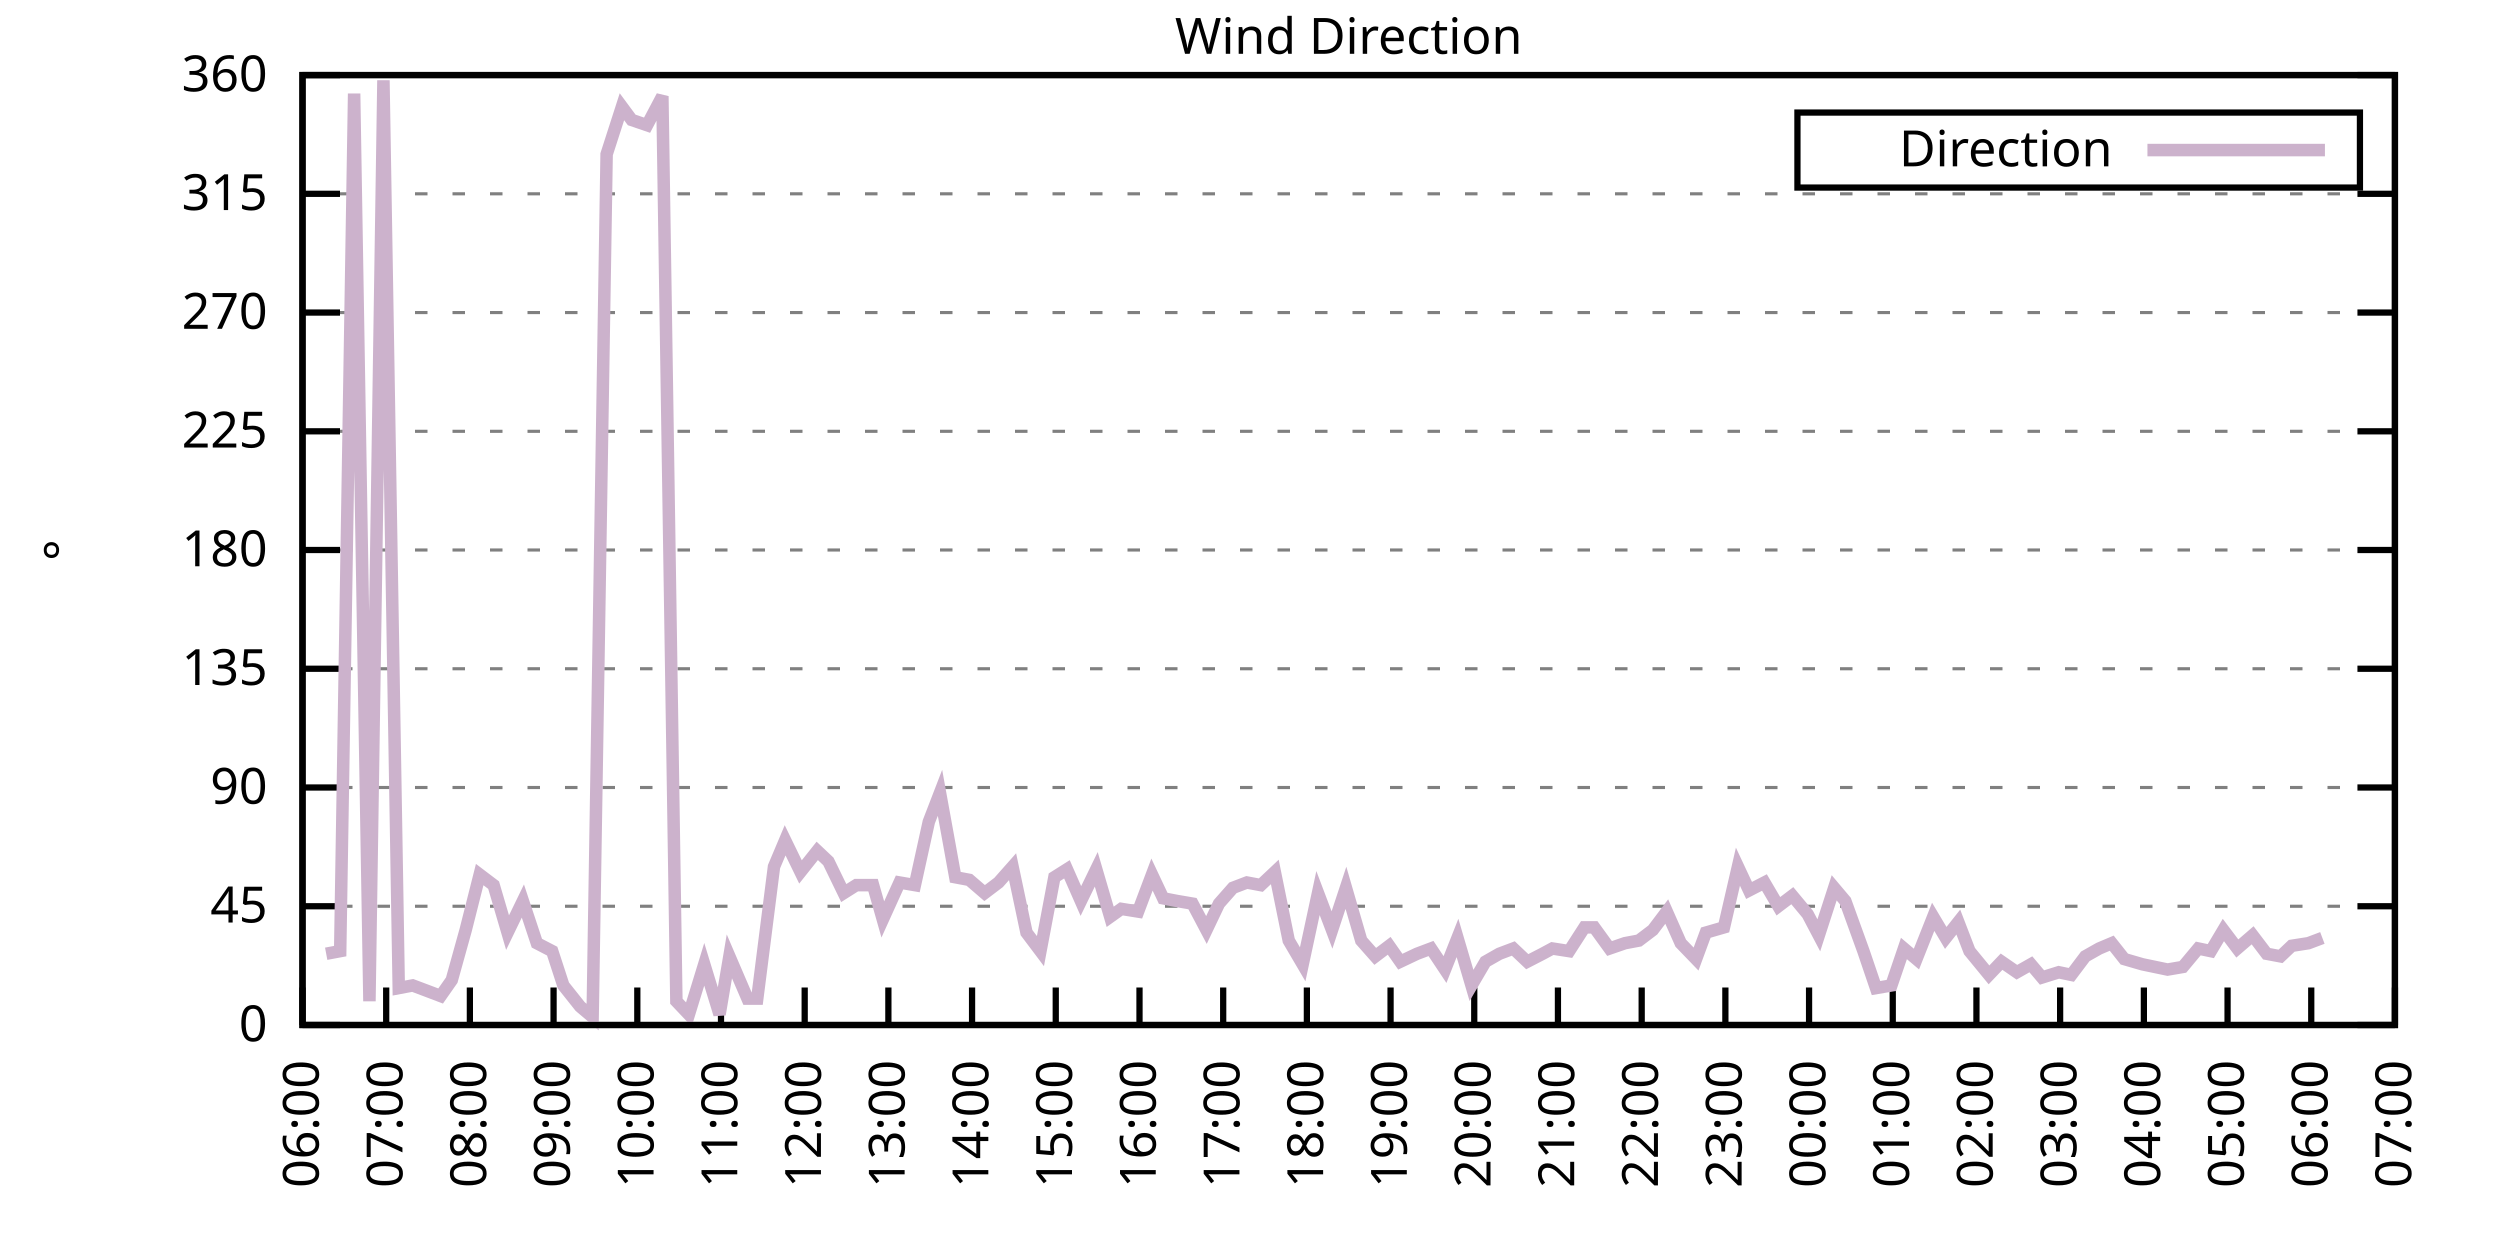
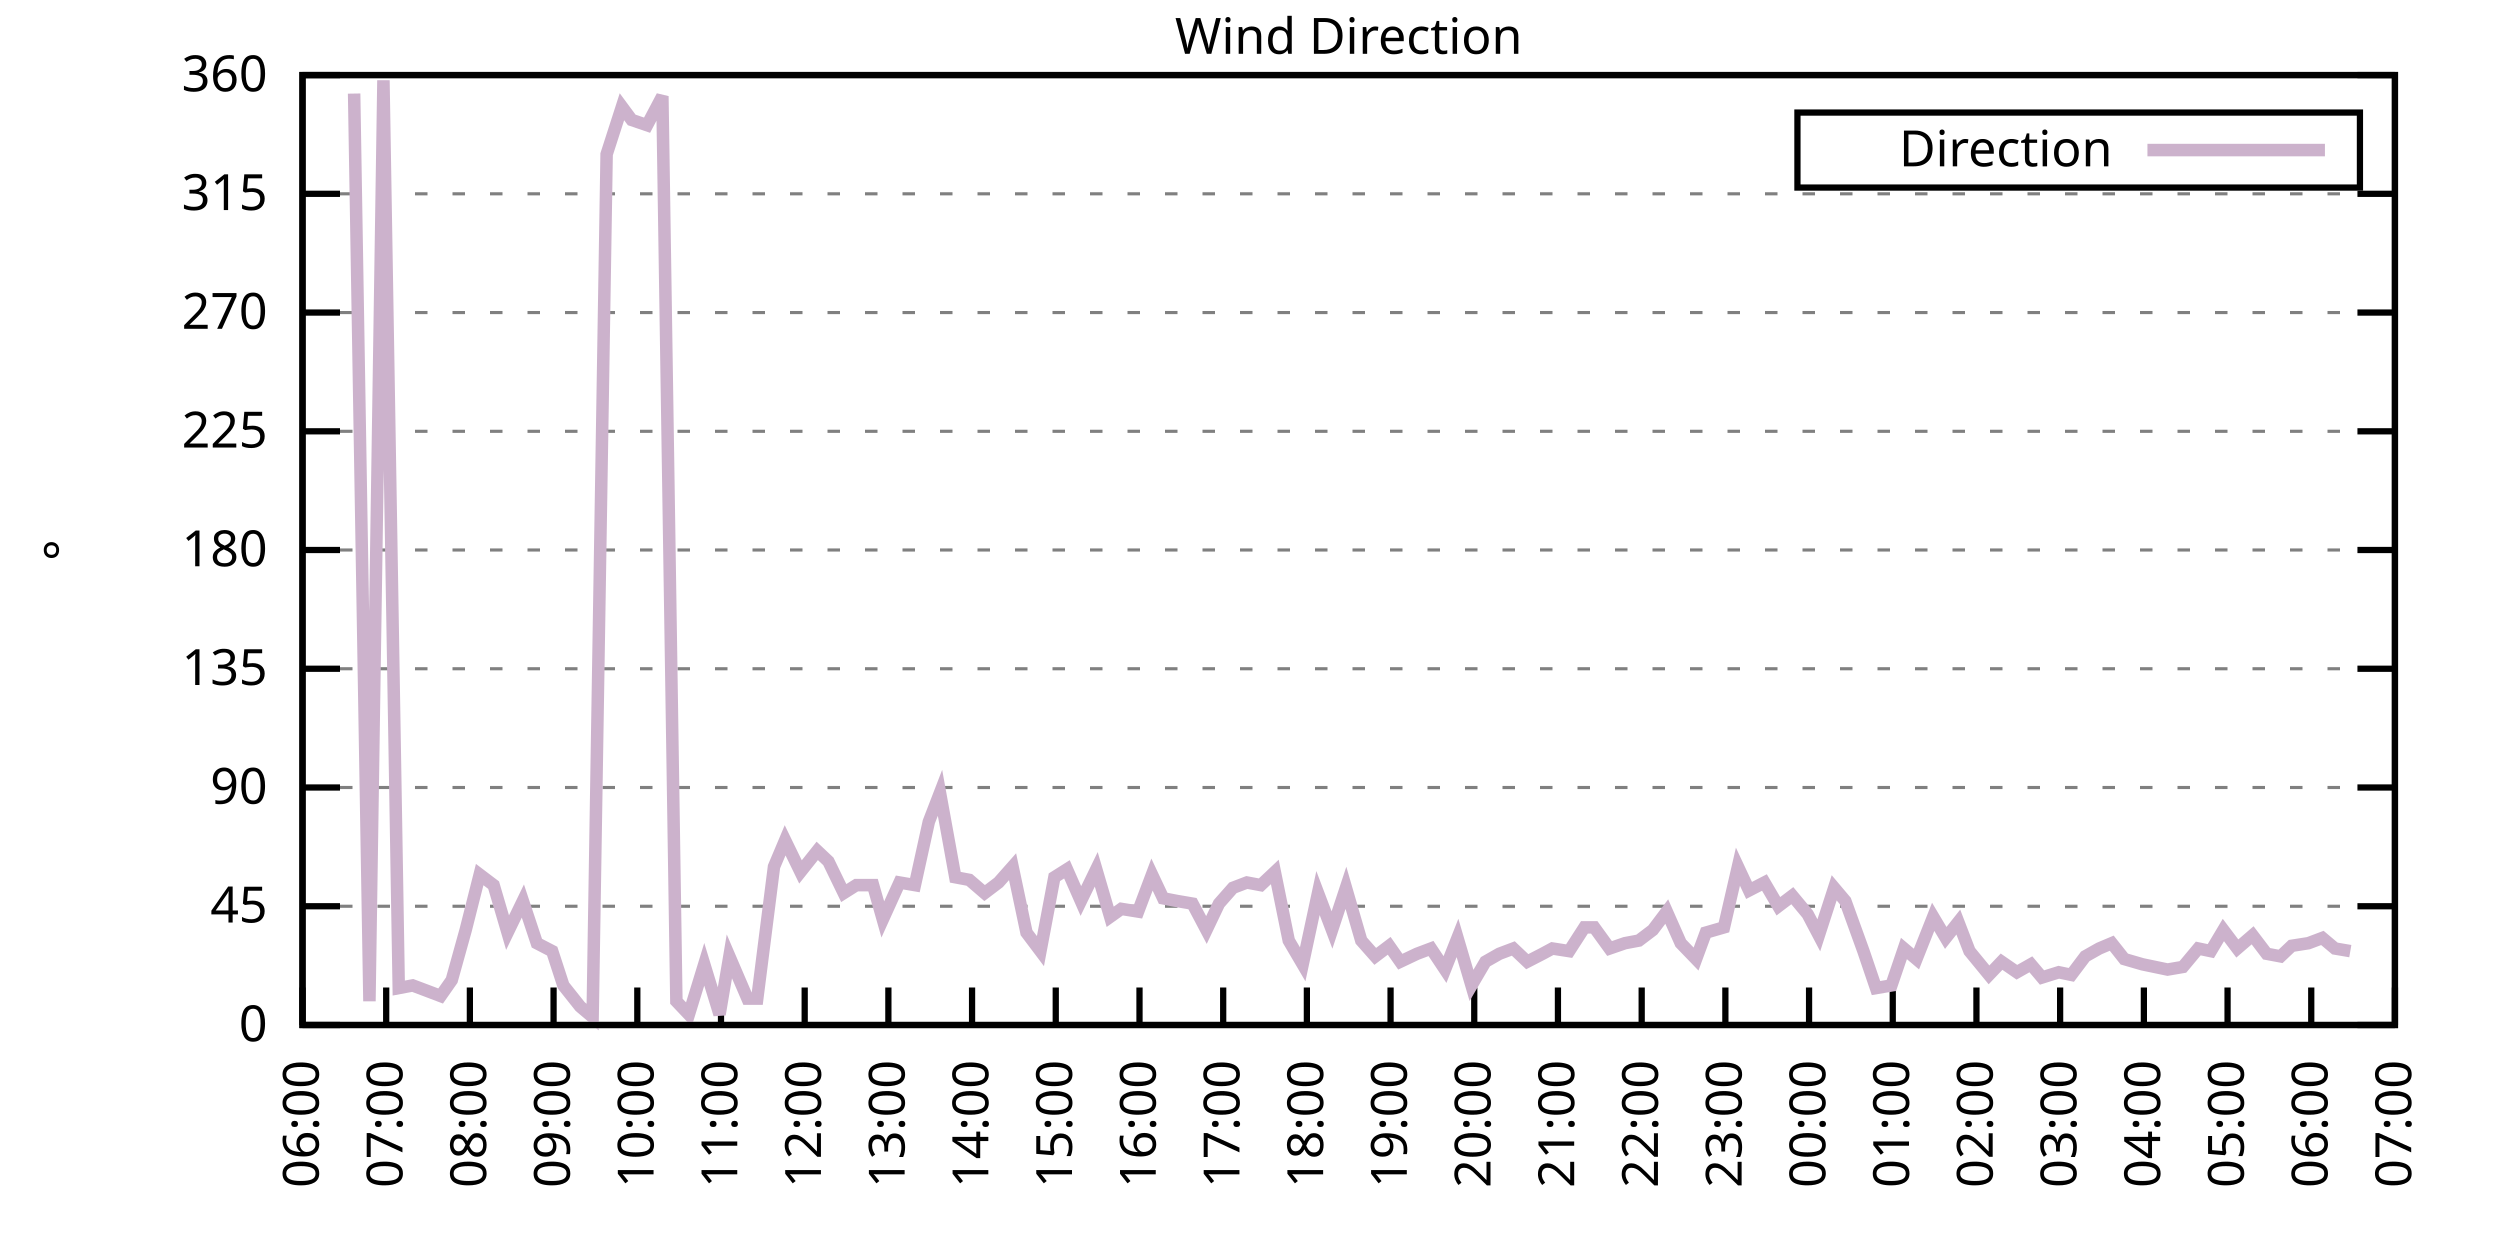
<svg xmlns="http://www.w3.org/2000/svg" xmlns:xlink="http://www.w3.org/1999/xlink" width="400" height="200" viewBox="0 0 400 200">
  <g id="gnuplot_canvas">
    <rect x="0" y="0" width="400" height="200" fill="none" />
    <defs>
      <circle id="gpDot" r="0.5" stroke-width="0.5" stroke="currentColor" />
      <path id="gpPt0" stroke-width="0.333" stroke="currentColor" d="M-1,0 h2 M0,-1 v2" />
      <path id="gpPt1" stroke-width="0.333" stroke="currentColor" d="M-1,-1 L1,1 M1,-1 L-1,1" />
      <path id="gpPt2" stroke-width="0.333" stroke="currentColor" d="M-1,0 L1,0 M0,-1 L0,1 M-1,-1 L1,1 M-1,1 L1,-1" />
      <rect id="gpPt3" stroke-width="0.333" stroke="currentColor" x="-1" y="-1" width="2" height="2" />
      <rect id="gpPt4" stroke-width="0.333" stroke="currentColor" fill="currentColor" x="-1" y="-1" width="2" height="2" />
      <circle id="gpPt5" stroke-width="0.333" stroke="currentColor" cx="0" cy="0" r="1" />
      <use xlink:href="#gpPt5" id="gpPt6" fill="currentColor" stroke="none" />
      <path id="gpPt7" stroke-width="0.333" stroke="currentColor" d="M0,-1.33 L-1.33,0.67 L1.33,0.67 z" />
      <use xlink:href="#gpPt7" id="gpPt8" fill="currentColor" stroke="none" />
      <use xlink:href="#gpPt7" id="gpPt9" stroke="currentColor" transform="rotate(180)" />
      <use xlink:href="#gpPt9" id="gpPt10" fill="currentColor" stroke="none" />
      <use xlink:href="#gpPt3" id="gpPt11" stroke="currentColor" transform="rotate(45)" />
      <use xlink:href="#gpPt11" id="gpPt12" fill="currentColor" stroke="none" />
      <path id="gpPt13" stroke-width="0.333" stroke="currentColor" d="M0,1.330 L1.265,0.411 L0.782,-1.067 L-0.782,-1.076 L-1.265,0.411 z" />
      <use xlink:href="#gpPt13" id="gpPt14" fill="currentColor" stroke="none" />
      <filter id="textbox" filterUnits="objectBoundingBox" x="0" y="0" height="1" width="1">
        <feFlood flood-color="white" flood-opacity="1" result="bgnd" />
        <feComposite in="SourceGraphic" in2="bgnd" operator="atop" />
      </filter>
      <filter id="greybox" filterUnits="objectBoundingBox" x="0" y="0" height="1" width="1">
        <feFlood flood-color="lightgrey" flood-opacity="1" result="grey" />
        <feComposite in="SourceGraphic" in2="grey" operator="atop" />
      </filter>
    </defs>
    <g fill="none" color="white" stroke="currentColor" stroke-width="1.00" stroke-linecap="butt" stroke-linejoin="miter">
</g>
    <g fill="none" color="black" stroke="currentColor" stroke-width="1.00" stroke-linecap="butt" stroke-linejoin="miter">
      <g stroke="none" shape-rendering="crispEdges">
        <polygon fill="rgb(255, 255, 255)" points="48.40,164.00 383.18,164.00 383.18,12.02 48.40,12.02 " />
      </g>
    </g>
    <g fill="none" color="black" stroke="currentColor" stroke-width="1.00" stroke-linecap="butt" stroke-linejoin="miter">
</g>
    <g fill="none" color="black" stroke="black" stroke-width="0.50" stroke-linecap="butt" stroke-linejoin="miter">
</g>
    <g fill="none" color="gray" stroke="currentColor" stroke-width="0.50" stroke-linecap="butt" stroke-linejoin="miter">
      <path stroke="gray" stroke-dasharray="2,4" class="gridline" d="M48.40,164.00 L383.19,164.00  " />
    </g>
    <g fill="none" color="gray" stroke="gray" stroke-width="1.00" stroke-linecap="butt" stroke-linejoin="miter">
</g>
    <g fill="none" color="black" stroke="currentColor" stroke-width="1.00" stroke-linecap="butt" stroke-linejoin="miter">
      <path stroke="black" d="M48.40,164.00 L54.40,164.00 M383.19,164.00 L377.19,164.00  " />
      <g transform="translate(42.80,166.60)" stroke="none" fill="black" font-family="Sans" font-size="8.00" text-anchor="end">
        <text>
          <tspan font-family="Sans"> 0</tspan>
        </text>
      </g>
    </g>
    <g fill="none" color="black" stroke="currentColor" stroke-width="1.00" stroke-linecap="butt" stroke-linejoin="miter">
</g>
    <g fill="none" color="black" stroke="black" stroke-width="0.50" stroke-linecap="butt" stroke-linejoin="miter">
</g>
    <g fill="none" color="gray" stroke="currentColor" stroke-width="0.50" stroke-linecap="butt" stroke-linejoin="miter">
      <path stroke="gray" stroke-dasharray="2,4" class="gridline" d="M48.40,145.00 L383.19,145.00  " />
    </g>
    <g fill="none" color="gray" stroke="gray" stroke-width="1.00" stroke-linecap="butt" stroke-linejoin="miter">
</g>
    <g fill="none" color="black" stroke="currentColor" stroke-width="1.00" stroke-linecap="butt" stroke-linejoin="miter">
      <path stroke="black" d="M48.40,145.00 L54.40,145.00 M383.19,145.00 L377.19,145.00  " />
      <g transform="translate(42.80,147.60)" stroke="none" fill="black" font-family="Sans" font-size="8.00" text-anchor="end">
        <text>
          <tspan font-family="Sans"> 45</tspan>
        </text>
      </g>
    </g>
    <g fill="none" color="black" stroke="currentColor" stroke-width="1.00" stroke-linecap="butt" stroke-linejoin="miter">
</g>
    <g fill="none" color="black" stroke="black" stroke-width="0.50" stroke-linecap="butt" stroke-linejoin="miter">
</g>
    <g fill="none" color="gray" stroke="currentColor" stroke-width="0.50" stroke-linecap="butt" stroke-linejoin="miter">
      <path stroke="gray" stroke-dasharray="2,4" class="gridline" d="M48.40,126.00 L383.19,126.00  " />
    </g>
    <g fill="none" color="gray" stroke="gray" stroke-width="1.00" stroke-linecap="butt" stroke-linejoin="miter">
</g>
    <g fill="none" color="black" stroke="currentColor" stroke-width="1.00" stroke-linecap="butt" stroke-linejoin="miter">
      <path stroke="black" d="M48.40,126.00 L54.40,126.00 M383.19,126.00 L377.19,126.00  " />
      <g transform="translate(42.80,128.60)" stroke="none" fill="black" font-family="Sans" font-size="8.00" text-anchor="end">
        <text>
          <tspan font-family="Sans"> 90</tspan>
        </text>
      </g>
    </g>
    <g fill="none" color="black" stroke="currentColor" stroke-width="1.00" stroke-linecap="butt" stroke-linejoin="miter">
</g>
    <g fill="none" color="black" stroke="black" stroke-width="0.50" stroke-linecap="butt" stroke-linejoin="miter">
</g>
    <g fill="none" color="gray" stroke="currentColor" stroke-width="0.50" stroke-linecap="butt" stroke-linejoin="miter">
      <path stroke="gray" stroke-dasharray="2,4" class="gridline" d="M48.40,107.00 L383.19,107.00  " />
    </g>
    <g fill="none" color="gray" stroke="gray" stroke-width="1.00" stroke-linecap="butt" stroke-linejoin="miter">
</g>
    <g fill="none" color="black" stroke="currentColor" stroke-width="1.00" stroke-linecap="butt" stroke-linejoin="miter">
      <path stroke="black" d="M48.40,107.00 L54.40,107.00 M383.19,107.00 L377.19,107.00  " />
      <g transform="translate(42.80,109.60)" stroke="none" fill="black" font-family="Sans" font-size="8.00" text-anchor="end">
        <text>
          <tspan font-family="Sans"> 135</tspan>
        </text>
      </g>
    </g>
    <g fill="none" color="black" stroke="currentColor" stroke-width="1.00" stroke-linecap="butt" stroke-linejoin="miter">
</g>
    <g fill="none" color="black" stroke="black" stroke-width="0.50" stroke-linecap="butt" stroke-linejoin="miter">
</g>
    <g fill="none" color="gray" stroke="currentColor" stroke-width="0.50" stroke-linecap="butt" stroke-linejoin="miter">
      <path stroke="gray" stroke-dasharray="2,4" class="gridline" d="M48.40,88.00 L383.19,88.00  " />
    </g>
    <g fill="none" color="gray" stroke="gray" stroke-width="1.00" stroke-linecap="butt" stroke-linejoin="miter">
</g>
    <g fill="none" color="black" stroke="currentColor" stroke-width="1.00" stroke-linecap="butt" stroke-linejoin="miter">
      <path stroke="black" d="M48.40,88.00 L54.40,88.00 M383.19,88.00 L377.19,88.00  " />
      <g transform="translate(42.80,90.60)" stroke="none" fill="black" font-family="Sans" font-size="8.00" text-anchor="end">
        <text>
          <tspan font-family="Sans"> 180</tspan>
        </text>
      </g>
    </g>
    <g fill="none" color="black" stroke="currentColor" stroke-width="1.00" stroke-linecap="butt" stroke-linejoin="miter">
</g>
    <g fill="none" color="black" stroke="black" stroke-width="0.50" stroke-linecap="butt" stroke-linejoin="miter">
</g>
    <g fill="none" color="gray" stroke="currentColor" stroke-width="0.50" stroke-linecap="butt" stroke-linejoin="miter">
      <path stroke="gray" stroke-dasharray="2,4" class="gridline" d="M48.40,69.01 L383.19,69.01  " />
    </g>
    <g fill="none" color="gray" stroke="gray" stroke-width="1.00" stroke-linecap="butt" stroke-linejoin="miter">
</g>
    <g fill="none" color="black" stroke="currentColor" stroke-width="1.00" stroke-linecap="butt" stroke-linejoin="miter">
      <path stroke="black" d="M48.40,69.01 L54.40,69.01 M383.19,69.01 L377.19,69.01  " />
      <g transform="translate(42.80,71.61)" stroke="none" fill="black" font-family="Sans" font-size="8.00" text-anchor="end">
        <text>
          <tspan font-family="Sans"> 225</tspan>
        </text>
      </g>
    </g>
    <g fill="none" color="black" stroke="currentColor" stroke-width="1.00" stroke-linecap="butt" stroke-linejoin="miter">
</g>
    <g fill="none" color="black" stroke="black" stroke-width="0.50" stroke-linecap="butt" stroke-linejoin="miter">
</g>
    <g fill="none" color="gray" stroke="currentColor" stroke-width="0.50" stroke-linecap="butt" stroke-linejoin="miter">
      <path stroke="gray" stroke-dasharray="2,4" class="gridline" d="M48.40,50.01 L383.19,50.01  " />
    </g>
    <g fill="none" color="gray" stroke="gray" stroke-width="1.00" stroke-linecap="butt" stroke-linejoin="miter">
</g>
    <g fill="none" color="black" stroke="currentColor" stroke-width="1.00" stroke-linecap="butt" stroke-linejoin="miter">
      <path stroke="black" d="M48.40,50.01 L54.40,50.01 M383.19,50.01 L377.19,50.01  " />
      <g transform="translate(42.80,52.61)" stroke="none" fill="black" font-family="Sans" font-size="8.00" text-anchor="end">
        <text>
          <tspan font-family="Sans"> 270</tspan>
        </text>
      </g>
    </g>
    <g fill="none" color="black" stroke="currentColor" stroke-width="1.00" stroke-linecap="butt" stroke-linejoin="miter">
</g>
    <g fill="none" color="black" stroke="black" stroke-width="0.50" stroke-linecap="butt" stroke-linejoin="miter">
</g>
    <g fill="none" color="gray" stroke="currentColor" stroke-width="0.50" stroke-linecap="butt" stroke-linejoin="miter">
      <path stroke="gray" stroke-dasharray="2,4" class="gridline" d="M48.40,31.01 L383.19,31.01  " />
    </g>
    <g fill="none" color="gray" stroke="gray" stroke-width="1.00" stroke-linecap="butt" stroke-linejoin="miter">
</g>
    <g fill="none" color="black" stroke="currentColor" stroke-width="1.00" stroke-linecap="butt" stroke-linejoin="miter">
      <path stroke="black" d="M48.40,31.01 L54.40,31.01 M383.19,31.01 L377.19,31.01  " />
      <g transform="translate(42.80,33.61)" stroke="none" fill="black" font-family="Sans" font-size="8.00" text-anchor="end">
        <text>
          <tspan font-family="Sans"> 315</tspan>
        </text>
      </g>
    </g>
    <g fill="none" color="black" stroke="currentColor" stroke-width="1.00" stroke-linecap="butt" stroke-linejoin="miter">
</g>
    <g fill="none" color="black" stroke="black" stroke-width="0.50" stroke-linecap="butt" stroke-linejoin="miter">
</g>
    <g fill="none" color="gray" stroke="currentColor" stroke-width="0.50" stroke-linecap="butt" stroke-linejoin="miter">
      <path stroke="gray" stroke-dasharray="2,4" class="gridline" d="M48.40,12.01 L383.19,12.01  " />
    </g>
    <g fill="none" color="gray" stroke="gray" stroke-width="1.00" stroke-linecap="butt" stroke-linejoin="miter">
</g>
    <g fill="none" color="black" stroke="currentColor" stroke-width="1.00" stroke-linecap="butt" stroke-linejoin="miter">
      <path stroke="black" d="M48.40,12.01 L54.40,12.01 M383.19,12.01 L377.19,12.01  " />
      <g transform="translate(42.80,14.61)" stroke="none" fill="black" font-family="Sans" font-size="8.00" text-anchor="end">
        <text>
          <tspan font-family="Sans"> 360</tspan>
        </text>
      </g>
    </g>
    <g fill="none" color="black" stroke="currentColor" stroke-width="1.00" stroke-linecap="butt" stroke-linejoin="miter">
      <path stroke="black" d="M48.40,164.00 L48.40,158.00  " />
      <g transform="translate(51.00,169.60) rotate(270.00)" stroke="none" fill="black" font-family="Sans" font-size="8.00" text-anchor="end">
        <text>
          <tspan font-family="Sans">06:00</tspan>
        </text>
      </g>
    </g>
    <g fill="none" color="black" stroke="currentColor" stroke-width="1.00" stroke-linecap="butt" stroke-linejoin="miter">
      <path stroke="black" d="M61.79,164.00 L61.79,158.00  " />
      <g transform="translate(64.39,169.60) rotate(270.00)" stroke="none" fill="black" font-family="Sans" font-size="8.00" text-anchor="end">
        <text>
          <tspan font-family="Sans">07:00</tspan>
        </text>
      </g>
    </g>
    <g fill="none" color="black" stroke="currentColor" stroke-width="1.00" stroke-linecap="butt" stroke-linejoin="miter">
      <path stroke="black" d="M75.18,164.00 L75.18,158.00  " />
      <g transform="translate(77.78,169.60) rotate(270.00)" stroke="none" fill="black" font-family="Sans" font-size="8.00" text-anchor="end">
        <text>
          <tspan font-family="Sans">08:00</tspan>
        </text>
      </g>
    </g>
    <g fill="none" color="black" stroke="currentColor" stroke-width="1.00" stroke-linecap="butt" stroke-linejoin="miter">
      <path stroke="black" d="M88.57,164.00 L88.57,158.00  " />
      <g transform="translate(91.17,169.60) rotate(270.00)" stroke="none" fill="black" font-family="Sans" font-size="8.00" text-anchor="end">
        <text>
          <tspan font-family="Sans">09:00</tspan>
        </text>
      </g>
    </g>
    <g fill="none" color="black" stroke="currentColor" stroke-width="1.00" stroke-linecap="butt" stroke-linejoin="miter">
      <path stroke="black" d="M101.97,164.00 L101.97,158.00  " />
      <g transform="translate(104.57,169.60) rotate(270.00)" stroke="none" fill="black" font-family="Sans" font-size="8.00" text-anchor="end">
        <text>
          <tspan font-family="Sans">10:00</tspan>
        </text>
      </g>
    </g>
    <g fill="none" color="black" stroke="currentColor" stroke-width="1.00" stroke-linecap="butt" stroke-linejoin="miter">
      <path stroke="black" d="M115.36,164.00 L115.36,158.00  " />
      <g transform="translate(117.96,169.60) rotate(270.00)" stroke="none" fill="black" font-family="Sans" font-size="8.00" text-anchor="end">
        <text>
          <tspan font-family="Sans">11:00</tspan>
        </text>
      </g>
    </g>
    <g fill="none" color="black" stroke="currentColor" stroke-width="1.00" stroke-linecap="butt" stroke-linejoin="miter">
      <path stroke="black" d="M128.75,164.00 L128.75,158.00  " />
      <g transform="translate(131.35,169.60) rotate(270.00)" stroke="none" fill="black" font-family="Sans" font-size="8.00" text-anchor="end">
        <text>
          <tspan font-family="Sans">12:00</tspan>
        </text>
      </g>
    </g>
    <g fill="none" color="black" stroke="currentColor" stroke-width="1.00" stroke-linecap="butt" stroke-linejoin="miter">
      <path stroke="black" d="M142.14,164.00 L142.14,158.00  " />
      <g transform="translate(144.74,169.60) rotate(270.00)" stroke="none" fill="black" font-family="Sans" font-size="8.00" text-anchor="end">
        <text>
          <tspan font-family="Sans">13:00</tspan>
        </text>
      </g>
    </g>
    <g fill="none" color="black" stroke="currentColor" stroke-width="1.00" stroke-linecap="butt" stroke-linejoin="miter">
      <path stroke="black" d="M155.53,164.00 L155.53,158.00  " />
      <g transform="translate(158.13,169.60) rotate(270.00)" stroke="none" fill="black" font-family="Sans" font-size="8.00" text-anchor="end">
        <text>
          <tspan font-family="Sans">14:00</tspan>
        </text>
      </g>
    </g>
    <g fill="none" color="black" stroke="currentColor" stroke-width="1.00" stroke-linecap="butt" stroke-linejoin="miter">
      <path stroke="black" d="M168.92,164.00 L168.92,158.00  " />
      <g transform="translate(171.52,169.60) rotate(270.00)" stroke="none" fill="black" font-family="Sans" font-size="8.00" text-anchor="end">
        <text>
          <tspan font-family="Sans">15:00</tspan>
        </text>
      </g>
    </g>
    <g fill="none" color="black" stroke="currentColor" stroke-width="1.00" stroke-linecap="butt" stroke-linejoin="miter">
      <path stroke="black" d="M182.32,164.00 L182.32,158.00  " />
      <g transform="translate(184.92,169.60) rotate(270.00)" stroke="none" fill="black" font-family="Sans" font-size="8.00" text-anchor="end">
        <text>
          <tspan font-family="Sans">16:00</tspan>
        </text>
      </g>
    </g>
    <g fill="none" color="black" stroke="currentColor" stroke-width="1.00" stroke-linecap="butt" stroke-linejoin="miter">
      <path stroke="black" d="M195.71,164.00 L195.71,158.00  " />
      <g transform="translate(198.31,169.60) rotate(270.00)" stroke="none" fill="black" font-family="Sans" font-size="8.00" text-anchor="end">
        <text>
          <tspan font-family="Sans">17:00</tspan>
        </text>
      </g>
    </g>
    <g fill="none" color="black" stroke="currentColor" stroke-width="1.00" stroke-linecap="butt" stroke-linejoin="miter">
      <path stroke="black" d="M209.10,164.00 L209.10,158.00  " />
      <g transform="translate(211.70,169.60) rotate(270.00)" stroke="none" fill="black" font-family="Sans" font-size="8.00" text-anchor="end">
        <text>
          <tspan font-family="Sans">18:00</tspan>
        </text>
      </g>
    </g>
    <g fill="none" color="black" stroke="currentColor" stroke-width="1.00" stroke-linecap="butt" stroke-linejoin="miter">
      <path stroke="black" d="M222.49,164.00 L222.49,158.00  " />
      <g transform="translate(225.09,169.60) rotate(270.00)" stroke="none" fill="black" font-family="Sans" font-size="8.00" text-anchor="end">
        <text>
          <tspan font-family="Sans">19:00</tspan>
        </text>
      </g>
    </g>
    <g fill="none" color="black" stroke="currentColor" stroke-width="1.00" stroke-linecap="butt" stroke-linejoin="miter">
      <path stroke="black" d="M235.88,164.00 L235.88,158.00  " />
      <g transform="translate(238.48,169.60) rotate(270.00)" stroke="none" fill="black" font-family="Sans" font-size="8.00" text-anchor="end">
        <text>
          <tspan font-family="Sans">20:00</tspan>
        </text>
      </g>
    </g>
    <g fill="none" color="black" stroke="currentColor" stroke-width="1.00" stroke-linecap="butt" stroke-linejoin="miter">
      <path stroke="black" d="M249.27,164.00 L249.27,158.00  " />
      <g transform="translate(251.87,169.60) rotate(270.00)" stroke="none" fill="black" font-family="Sans" font-size="8.00" text-anchor="end">
        <text>
          <tspan font-family="Sans">21:00</tspan>
        </text>
      </g>
    </g>
    <g fill="none" color="black" stroke="currentColor" stroke-width="1.00" stroke-linecap="butt" stroke-linejoin="miter">
      <path stroke="black" d="M262.67,164.00 L262.67,158.00  " />
      <g transform="translate(265.27,169.60) rotate(270.00)" stroke="none" fill="black" font-family="Sans" font-size="8.00" text-anchor="end">
        <text>
          <tspan font-family="Sans">22:00</tspan>
        </text>
      </g>
    </g>
    <g fill="none" color="black" stroke="currentColor" stroke-width="1.00" stroke-linecap="butt" stroke-linejoin="miter">
      <path stroke="black" d="M276.06,164.00 L276.06,158.00  " />
      <g transform="translate(278.66,169.60) rotate(270.00)" stroke="none" fill="black" font-family="Sans" font-size="8.00" text-anchor="end">
        <text>
          <tspan font-family="Sans">23:00</tspan>
        </text>
      </g>
    </g>
    <g fill="none" color="black" stroke="currentColor" stroke-width="1.00" stroke-linecap="butt" stroke-linejoin="miter">
      <path stroke="black" d="M289.45,164.00 L289.45,158.00  " />
      <g transform="translate(292.05,169.60) rotate(270.00)" stroke="none" fill="black" font-family="Sans" font-size="8.00" text-anchor="end">
        <text>
          <tspan font-family="Sans">00:00</tspan>
        </text>
      </g>
    </g>
    <g fill="none" color="black" stroke="currentColor" stroke-width="1.00" stroke-linecap="butt" stroke-linejoin="miter">
      <path stroke="black" d="M302.84,164.00 L302.84,158.00  " />
      <g transform="translate(305.44,169.60) rotate(270.00)" stroke="none" fill="black" font-family="Sans" font-size="8.00" text-anchor="end">
        <text>
          <tspan font-family="Sans">01:00</tspan>
        </text>
      </g>
    </g>
    <g fill="none" color="black" stroke="currentColor" stroke-width="1.00" stroke-linecap="butt" stroke-linejoin="miter">
      <path stroke="black" d="M316.23,164.00 L316.23,158.00  " />
      <g transform="translate(318.83,169.60) rotate(270.00)" stroke="none" fill="black" font-family="Sans" font-size="8.00" text-anchor="end">
        <text>
          <tspan font-family="Sans">02:00</tspan>
        </text>
      </g>
    </g>
    <g fill="none" color="black" stroke="currentColor" stroke-width="1.00" stroke-linecap="butt" stroke-linejoin="miter">
      <path stroke="black" d="M329.62,164.00 L329.62,158.00  " />
      <g transform="translate(332.22,169.60) rotate(270.00)" stroke="none" fill="black" font-family="Sans" font-size="8.00" text-anchor="end">
        <text>
          <tspan font-family="Sans">03:00</tspan>
        </text>
      </g>
    </g>
    <g fill="none" color="black" stroke="currentColor" stroke-width="1.00" stroke-linecap="butt" stroke-linejoin="miter">
      <path stroke="black" d="M343.02,164.00 L343.02,158.00  " />
      <g transform="translate(345.62,169.60) rotate(270.00)" stroke="none" fill="black" font-family="Sans" font-size="8.00" text-anchor="end">
        <text>
          <tspan font-family="Sans">04:00</tspan>
        </text>
      </g>
    </g>
    <g fill="none" color="black" stroke="currentColor" stroke-width="1.00" stroke-linecap="butt" stroke-linejoin="miter">
      <path stroke="black" d="M356.41,164.00 L356.41,158.00  " />
      <g transform="translate(359.01,169.60) rotate(270.00)" stroke="none" fill="black" font-family="Sans" font-size="8.00" text-anchor="end">
        <text>
          <tspan font-family="Sans">05:00</tspan>
        </text>
      </g>
    </g>
    <g fill="none" color="black" stroke="currentColor" stroke-width="1.00" stroke-linecap="butt" stroke-linejoin="miter">
      <path stroke="black" d="M369.80,164.00 L369.80,158.00  " />
      <g transform="translate(372.40,169.60) rotate(270.00)" stroke="none" fill="black" font-family="Sans" font-size="8.00" text-anchor="end">
        <text>
          <tspan font-family="Sans">06:00</tspan>
        </text>
      </g>
    </g>
    <g fill="none" color="black" stroke="currentColor" stroke-width="1.00" stroke-linecap="butt" stroke-linejoin="miter">
      <path stroke="black" d="M383.19,164.00 L383.19,158.00  " />
      <g transform="translate(385.79,169.60) rotate(270.00)" stroke="none" fill="black" font-family="Sans" font-size="8.00" text-anchor="end">
        <text>
          <tspan font-family="Sans">07:00</tspan>
        </text>
      </g>
    </g>
    <g fill="none" color="black" stroke="currentColor" stroke-width="1.00" stroke-linecap="butt" stroke-linejoin="miter">
</g>
    <g fill="none" color="black" stroke="currentColor" stroke-width="1.00" stroke-linecap="butt" stroke-linejoin="miter">
      <path stroke="black" d="M48.40,12.01 L48.40,164.00 L383.19,164.00 L383.19,12.01 L48.40,12.01 Z  " />
    </g>
    <g fill="none" color="black" stroke="currentColor" stroke-width="1.00" stroke-linecap="butt" stroke-linejoin="miter">
</g>
    <g fill="none" color="black" stroke="currentColor" stroke-width="1.00" stroke-linecap="butt" stroke-linejoin="miter">
      <path stroke="black" d="M287.59,30.01 L287.59,18.01 L377.59,18.01 L377.59,30.01 L287.59,30.01 Z  " />
    </g>
    <g id="Wind_direction_plot_1">
      <g fill="none" color="white" stroke="black" stroke-width="2.00" stroke-linecap="butt" stroke-linejoin="miter">
</g>
      <g fill="none" color="black" stroke="currentColor" stroke-width="2.00" stroke-linecap="butt" stroke-linejoin="miter">
        <g transform="translate(337.99,26.61)" stroke="none" fill="black" font-family="Sans" font-size="8.00" text-anchor="end">
          <text>
            <tspan font-family="Sans">Direction</tspan>
          </text>
        </g>
      </g>
      <g fill="none" color="black" stroke="currentColor" stroke-width="2.00" stroke-linecap="butt" stroke-linejoin="miter">
-         <path stroke="rgb(204, 178, 204)" d="M343.59,24.01 L371.99,24.01 M52.19,152.60 L54.43,152.18 L56.66,14.97 L59.11,160.20 L61.35,12.85 L63.80,158.09   L66.03,157.67 L68.26,158.51 L70.50,159.36 L72.28,156.82 L74.51,148.80 L76.75,139.93 L78.98,141.62 L81.21,149.22   L83.66,144.16 L85.90,150.91 L88.35,152.18 L90.14,157.67 L92.82,161.04 L94.82,162.73 L97.06,24.68 L99.51,17.08   L101.07,19.19 L103.53,20.03 L105.98,15.39 L108.22,160.20 L110.22,162.31 L112.68,154.29 L115.13,162.31 L116.70,153.02   L119.60,159.78 L121.16,159.78 L123.84,138.67 L125.62,134.45 L128.08,139.51 L130.76,136.14 L132.54,137.82 L135.00,142.89   L137.01,141.62 L139.69,141.62 L141.25,147.11 L143.93,141.20 L146.38,141.62 L148.61,131.49 L150.40,126.85 L152.85,140.36   L155.09,140.78 L157.54,142.89 L159.77,141.20 L162.01,138.67 L164.24,149.22 L166.47,152.18 L168.70,140.36 L170.71,139.09   L172.94,144.16 L175.40,139.09 L177.63,146.69 L179.41,145.42 L182.09,145.85 L184.32,139.93 L186.11,143.73 L188.34,144.16   L190.80,144.58 L193.03,148.80 L195.04,144.58 L197.27,142.05 L199.50,141.20 L201.73,141.62 L203.97,139.51 L206.20,150.49   L208.43,154.29 L210.88,142.89 L213.12,148.80 L215.35,142.05 L217.80,150.49 L220.04,153.02 L222.27,151.33 L224.05,153.87   L226.73,152.60 L228.96,151.76 L231.20,155.13 L233.20,150.07 L235.44,157.67 L237.67,153.87 L239.90,152.60 L242.13,151.76   L244.36,153.87 L246.82,152.60 L248.38,151.76 L251.06,152.18 L253.51,148.38 L255.08,148.38 L257.53,151.76 L259.99,150.91   L262.22,150.49 L264.45,148.80 L266.68,145.85 L268.92,150.91 L271.37,153.45 L272.93,149.22 L275.83,148.38 L278.07,138.67   L279.85,142.47 L282.31,141.20 L284.54,145.00 L286.77,143.31 L289.23,146.27 L291.01,149.65 L293.47,142.05 L295.25,144.16   L298.15,152.18 L300.16,158.09 L302.62,157.67 L304.63,151.76 L306.63,153.45 L309.31,146.69 L311.32,150.07 L313.33,147.53   L315.12,152.18 L318.24,155.98 L320.25,153.87 L322.70,155.56 L324.94,154.29 L326.72,156.40 L329.40,155.56 L331.41,155.98   L333.64,153.02 L335.87,151.76 L337.88,150.91 L339.89,153.45 L342.79,154.29 L344.80,154.71 L346.81,155.13 L349.26,154.71   L351.72,151.76 L353.73,152.18 L355.74,148.80 L357.97,151.76 L360.42,149.65 L362.66,152.60 L364.89,153.02 L366.67,151.33   L369.35,150.91 L371.58,150.07  " />
+         <path stroke="rgb(204, 178, 204)" d="M343.59,24.01 L371.99,24.01 M56.66,14.97 L59.11,160.20 L61.35,12.85 L63.80,158.09 L66.03,157.67 L68.26,158.51   L70.50,159.36 L72.28,156.82 L74.51,148.80 L76.75,139.93 L78.98,141.62 L81.21,149.22 L83.66,144.16 L85.90,150.91   L88.35,152.18 L90.14,157.67 L92.82,161.04 L94.82,162.73 L97.06,24.68 L99.51,17.08 L101.07,19.19 L103.53,20.03   L105.98,15.39 L108.22,160.20 L110.22,162.31 L112.68,154.29 L115.13,162.31 L116.70,153.02 L119.60,159.78 L121.16,159.78   L123.84,138.67 L125.62,134.45 L128.08,139.51 L130.76,136.14 L132.54,137.82 L135.00,142.89 L137.01,141.62 L139.69,141.62   L141.25,147.11 L143.93,141.20 L146.38,141.62 L148.61,131.49 L150.40,126.85 L152.85,140.36 L155.09,140.78 L157.54,142.89   L159.77,141.20 L162.01,138.67 L164.24,149.22 L166.47,152.18 L168.70,140.36 L170.71,139.09 L172.94,144.16 L175.40,139.09   L177.63,146.69 L179.41,145.42 L182.09,145.85 L184.32,139.93 L186.11,143.73 L188.34,144.16 L190.80,144.58 L193.03,148.80   L195.04,144.58 L197.27,142.05 L199.50,141.20 L201.73,141.62 L203.97,139.51 L206.20,150.49 L208.43,154.29 L210.88,142.89   L213.12,148.80 L215.35,142.05 L217.80,150.49 L220.04,153.02 L222.27,151.33 L224.05,153.87 L226.73,152.60 L228.96,151.76   L231.20,155.13 L233.20,150.07 L235.44,157.67 L237.67,153.87 L239.90,152.60 L242.13,151.76 L244.36,153.87 L246.82,152.60   L248.38,151.76 L251.06,152.18 L253.51,148.38 L255.08,148.38 L257.53,151.76 L259.99,150.91 L262.22,150.49 L264.45,148.80   L266.68,145.85 L268.92,150.91 L271.37,153.45 L272.93,149.22 L275.83,148.38 L278.07,138.67 L279.85,142.47 L282.31,141.20   L284.54,145.00 L286.77,143.31 L289.23,146.27 L291.01,149.65 L293.47,142.05 L295.25,144.16 L298.15,152.18 L300.16,158.09   L302.62,157.67 L304.63,151.76 L306.63,153.45 L309.31,146.69 L311.32,150.07 L313.33,147.53 L315.12,152.18 L318.24,155.98   L320.25,153.87 L322.70,155.56 L324.94,154.29 L326.72,156.40 L329.40,155.56 L331.41,155.98 L333.64,153.02 L335.87,151.76   L337.88,150.91 L339.89,153.45 L342.79,154.29 L344.80,154.71 L346.81,155.13 L349.26,154.71 L351.72,151.76 L353.73,152.18   L355.74,148.80 L357.97,151.76 L360.42,149.65 L362.66,152.60 L364.89,153.02 L366.67,151.33 L369.35,150.91 L371.58,150.07   L373.59,151.76 L376.05,152.18  " />
      </g>
    </g>
    <g fill="none" color="black" stroke="currentColor" stroke-width="2.00" stroke-linecap="butt" stroke-linejoin="miter">
</g>
    <g fill="none" color="black" stroke="black" stroke-width="1.00" stroke-linecap="butt" stroke-linejoin="miter">
</g>
    <g fill="none" color="black" stroke="currentColor" stroke-width="1.00" stroke-linecap="butt" stroke-linejoin="miter">
      <path stroke="black" d="M48.40,12.01 L48.40,164.00 L383.19,164.00 L383.19,12.01 L48.40,12.01 Z  " />
      <g transform="translate(12.80,88.01) rotate(270.00)" stroke="none" fill="black" font-family="Sans" font-size="8.00" text-anchor="middle">
        <text>
          <tspan font-family="Sans">°</tspan>
        </text>
      </g>
    </g>
    <g fill="none" color="black" stroke="currentColor" stroke-width="1.00" stroke-linecap="butt" stroke-linejoin="miter">
</g>
    <g fill="none" color="black" stroke="currentColor" stroke-width="1.00" stroke-linecap="butt" stroke-linejoin="miter">
      <g transform="translate(215.79,8.61)" stroke="none" fill="black" font-family="Sans" font-size="8.00" text-anchor="middle">
        <text>
          <tspan font-family="Sans">Wind Direction</tspan>
        </text>
      </g>
    </g>
    <g fill="none" color="black" stroke="currentColor" stroke-width="1.00" stroke-linecap="butt" stroke-linejoin="miter">
</g>
  </g>
</svg>
